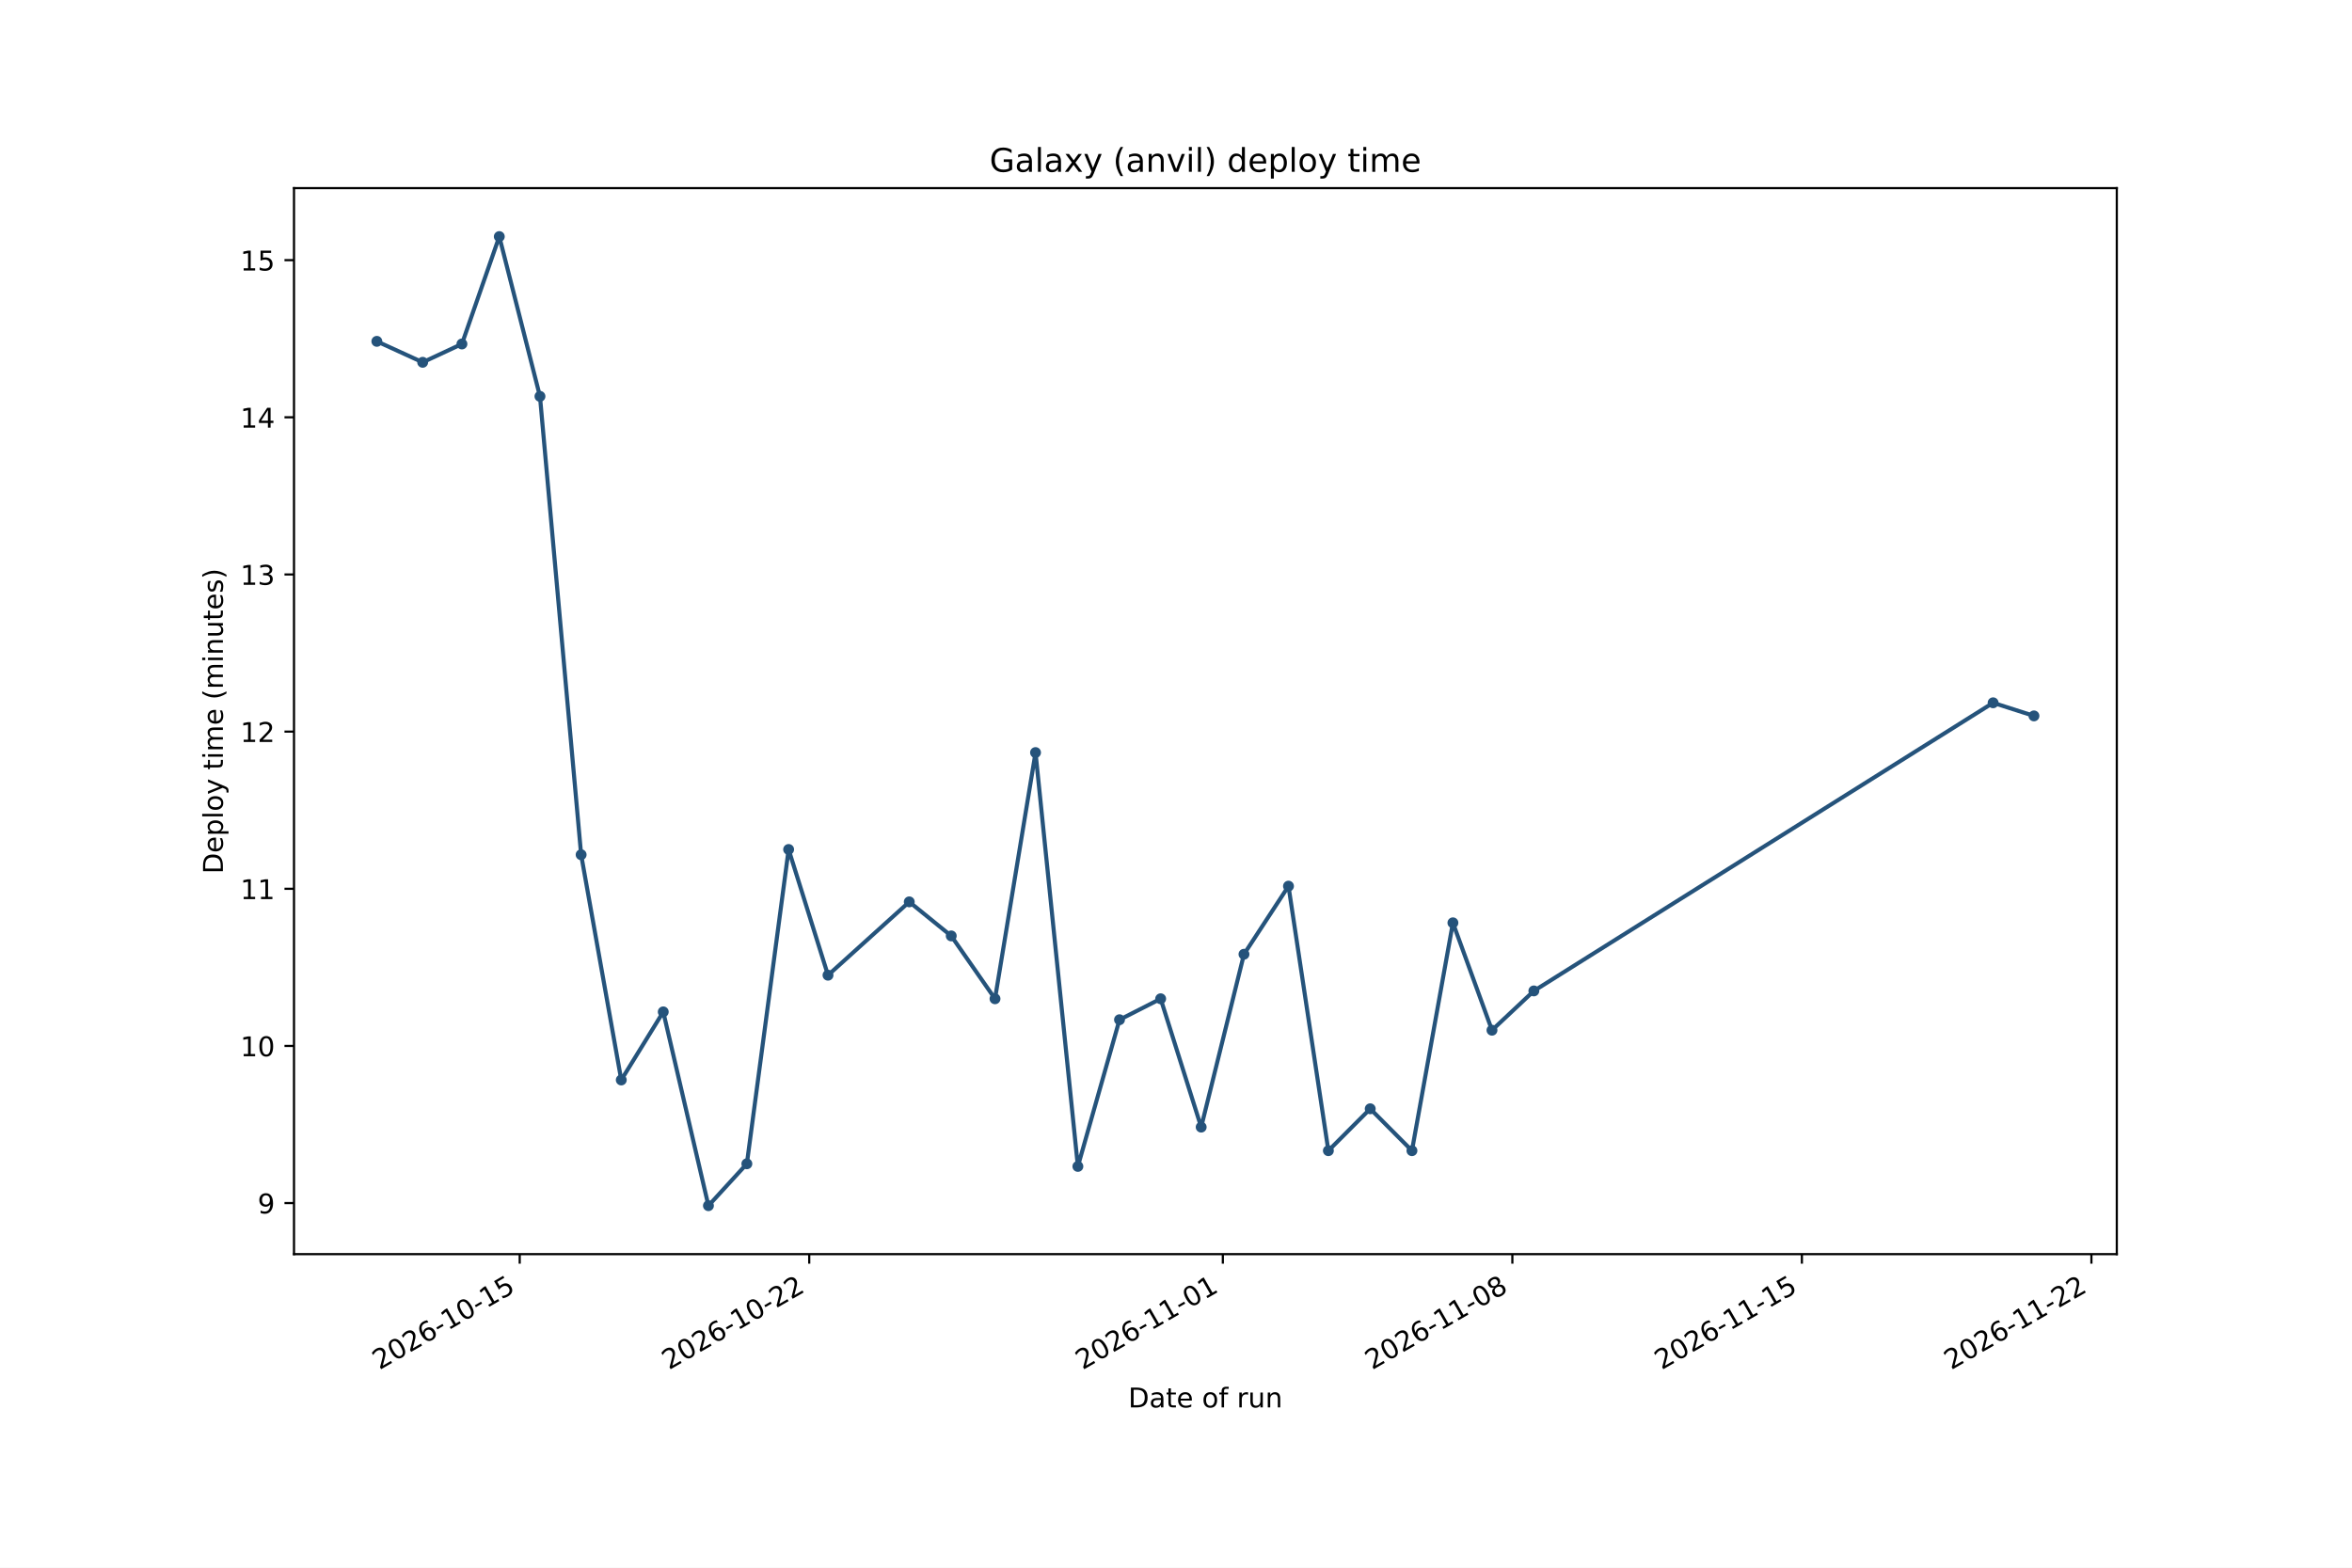
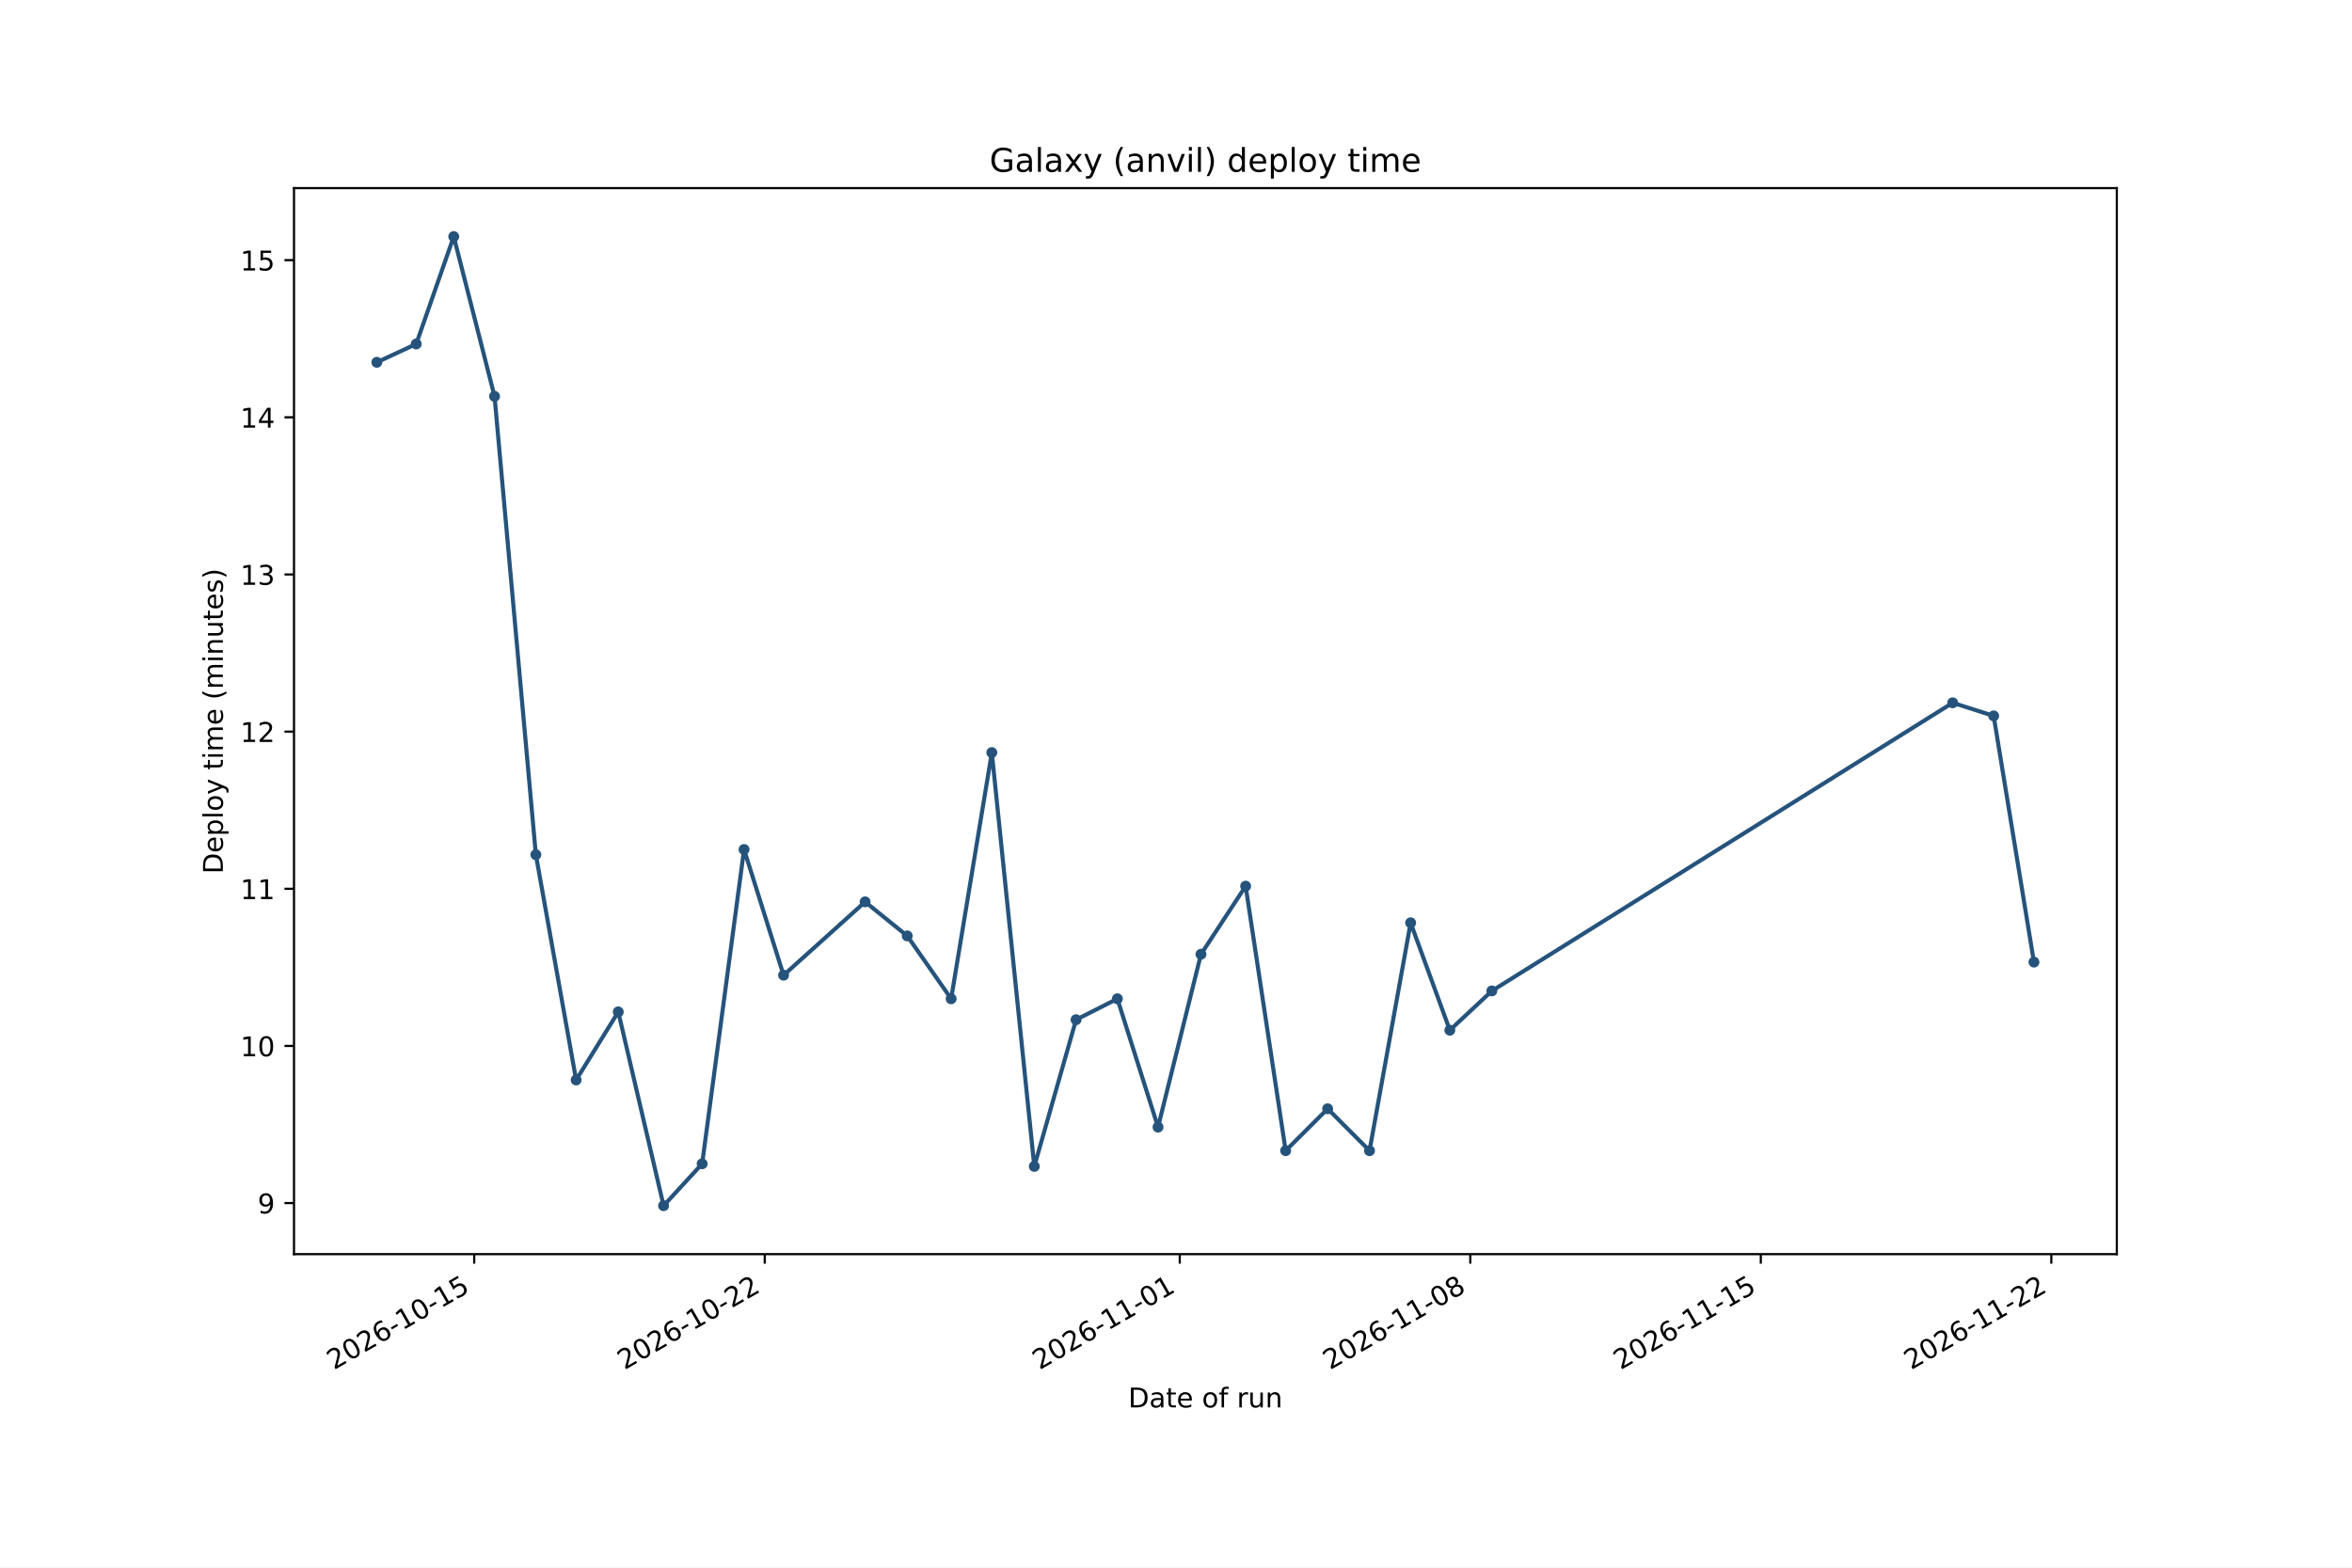
<svg xmlns="http://www.w3.org/2000/svg" xmlns:xlink="http://www.w3.org/1999/xlink" width="864pt" height="576pt" viewBox="0 0 864 576" version="1.1">
  <defs>
    <style type="text/css">*{stroke-linejoin: round; stroke-linecap: butt}</style>
  </defs>
  <g id="figure_1">
    <g id="patch_1">
      <path d="M 0 576  L 864 576  L 864 0  L 0 0  z " style="fill: #ffffff" />
    </g>
    <g id="axes_1">
      <g id="patch_2">
        <path d="M 108 460.8  L 777.6 460.8  L 777.6 69.12  L 108 69.12  z " style="fill: #ffffff" />
      </g>
      <g id="matplotlib.axis_1">
        <g id="xtick_1">
          <g id="line2d_1">
            <defs>
-               <path id="m906812c20d" d="M 0 0  L 0 3.5  " style="stroke: #000000; stroke-width: 0.8" />
+               <path id="m2f91d8e961" d="M 0 0  L 0 3.5  " style="stroke: #000000; stroke-width: 0.8" />
            </defs>
            <g>
-               <use xlink:href="#m906812c20d" x="190.912" y="460.8" style="stroke: #000000; stroke-width: 0.8" />
+               <use xlink:href="#m2f91d8e961" x="174.202" y="460.8" style="stroke: #000000; stroke-width: 0.8" />
            </g>
          </g>
          <g id="text_1">
-             <g transform="translate(139.3813 503.4376) rotate(-30) scale(0.1 -0.1)">
+             <g transform="translate(122.6715 503.4376) rotate(-30) scale(0.1 -0.1)">
              <defs>
                <path id="DejaVuSans-15" d="M 1228 531  L 3431 531  L 3431 0  L 469 0  L 469 531  Q 828 903 1448 1529  Q 2069 2156 2228 2338  Q 2531 2678 2651 2914  Q 2772 3150 2772 3378  Q 2772 3750 2511 3984  Q 2250 4219 1831 4219  Q 1534 4219 1204 4116  Q 875 4013 500 3803  L 500 4441  Q 881 4594 1212 4672  Q 1544 4750 1819 4750  Q 2544 4750 2975 4387  Q 3406 4025 3406 3419  Q 3406 3131 3298 2873  Q 3191 2616 2906 2266  Q 2828 2175 2409 1742  Q 1991 1309 1228 531  z " transform="scale(0.015625)" />
                <path id="DejaVuSans-13" d="M 2034 4250  Q 1547 4250 1301 3770  Q 1056 3291 1056 2328  Q 1056 1369 1301 889  Q 1547 409 2034 409  Q 2525 409 2770 889  Q 3016 1369 3016 2328  Q 3016 3291 2770 3770  Q 2525 4250 2034 4250  z M 2034 4750  Q 2819 4750 3233 4129  Q 3647 3509 3647 2328  Q 3647 1150 3233 529  Q 2819 -91 2034 -91  Q 1250 -91 836 529  Q 422 1150 422 2328  Q 422 3509 836 4129  Q 1250 4750 2034 4750  z " transform="scale(0.015625)" />
                <path id="DejaVuSans-19" d="M 2113 2584  Q 1688 2584 1439 2293  Q 1191 2003 1191 1497  Q 1191 994 1439 701  Q 1688 409 2113 409  Q 2538 409 2786 701  Q 3034 994 3034 1497  Q 3034 2003 2786 2293  Q 2538 2584 2113 2584  z M 3366 4563  L 3366 3988  Q 3128 4100 2886 4159  Q 2644 4219 2406 4219  Q 1781 4219 1451 3797  Q 1122 3375 1075 2522  Q 1259 2794 1537 2939  Q 1816 3084 2150 3084  Q 2853 3084 3261 2657  Q 3669 2231 3669 1497  Q 3669 778 3244 343  Q 2819 -91 2113 -91  Q 1303 -91 875 529  Q 447 1150 447 2328  Q 447 3434 972 4092  Q 1497 4750 2381 4750  Q 2619 4750 2861 4703  Q 3103 4656 3366 4563  z " transform="scale(0.015625)" />
                <path id="DejaVuSans-10" d="M 313 2009  L 1997 2009  L 1997 1497  L 313 1497  L 313 2009  z " transform="scale(0.015625)" />
                <path id="DejaVuSans-14" d="M 794 531  L 1825 531  L 1825 4091  L 703 3866  L 703 4441  L 1819 4666  L 2450 4666  L 2450 531  L 3481 531  L 3481 0  L 794 0  L 794 531  z " transform="scale(0.015625)" />
                <path id="DejaVuSans-18" d="M 691 4666  L 3169 4666  L 3169 4134  L 1269 4134  L 1269 2991  Q 1406 3038 1543 3061  Q 1681 3084 1819 3084  Q 2600 3084 3056 2656  Q 3513 2228 3513 1497  Q 3513 744 3044 326  Q 2575 -91 1722 -91  Q 1428 -91 1123 -41  Q 819 9 494 109  L 494 744  Q 775 591 1075 516  Q 1375 441 1709 441  Q 2250 441 2565 725  Q 2881 1009 2881 1497  Q 2881 1984 2565 2268  Q 2250 2553 1709 2553  Q 1456 2553 1204 2497  Q 953 2441 691 2322  L 691 4666  z " transform="scale(0.015625)" />
              </defs>
              <use xlink:href="#DejaVuSans-15" />
              <use xlink:href="#DejaVuSans-13" transform="translate(63.625 0)" />
              <use xlink:href="#DejaVuSans-15" transform="translate(127.25 0)" />
              <use xlink:href="#DejaVuSans-19" transform="translate(190.875 0)" />
              <use xlink:href="#DejaVuSans-10" transform="translate(254.5 0)" />
              <use xlink:href="#DejaVuSans-14" transform="translate(290.5781 0)" />
              <use xlink:href="#DejaVuSans-13" transform="translate(354.2031 0)" />
              <use xlink:href="#DejaVuSans-10" transform="translate(417.8281 0)" />
              <use xlink:href="#DejaVuSans-14" transform="translate(453.9062 0)" />
              <use xlink:href="#DejaVuSans-18" transform="translate(517.5312 0)" />
            </g>
          </g>
        </g>
        <g id="xtick_2">
          <g id="line2d_2">
            <g>
-               <use xlink:href="#m906812c20d" x="297.268" y="460.8" style="stroke: #000000; stroke-width: 0.8" />
+               <use xlink:href="#m2f91d8e961" x="280.924" y="460.8" style="stroke: #000000; stroke-width: 0.8" />
            </g>
          </g>
          <g id="text_2">
-             <g transform="translate(245.7377 503.4376) rotate(-30) scale(0.1 -0.1)">
+             <g transform="translate(229.3932 503.4376) rotate(-30) scale(0.1 -0.1)">
              <use xlink:href="#DejaVuSans-15" />
              <use xlink:href="#DejaVuSans-13" transform="translate(63.625 0)" />
              <use xlink:href="#DejaVuSans-15" transform="translate(127.25 0)" />
              <use xlink:href="#DejaVuSans-19" transform="translate(190.875 0)" />
              <use xlink:href="#DejaVuSans-10" transform="translate(254.5 0)" />
              <use xlink:href="#DejaVuSans-14" transform="translate(290.5781 0)" />
              <use xlink:href="#DejaVuSans-13" transform="translate(354.2031 0)" />
              <use xlink:href="#DejaVuSans-10" transform="translate(417.8281 0)" />
              <use xlink:href="#DejaVuSans-15" transform="translate(453.9062 0)" />
              <use xlink:href="#DejaVuSans-15" transform="translate(517.5312 0)" />
            </g>
          </g>
        </g>
        <g id="xtick_3">
          <g id="line2d_3">
            <g>
-               <use xlink:href="#m906812c20d" x="449.206" y="460.8" style="stroke: #000000; stroke-width: 0.8" />
+               <use xlink:href="#m2f91d8e961" x="433.384" y="460.8" style="stroke: #000000; stroke-width: 0.8" />
            </g>
          </g>
          <g id="text_3">
-             <g transform="translate(397.6754 503.4376) rotate(-30) scale(0.1 -0.1)">
+             <g transform="translate(381.8528 503.4376) rotate(-30) scale(0.1 -0.1)">
              <use xlink:href="#DejaVuSans-15" />
              <use xlink:href="#DejaVuSans-13" transform="translate(63.625 0)" />
              <use xlink:href="#DejaVuSans-15" transform="translate(127.25 0)" />
              <use xlink:href="#DejaVuSans-19" transform="translate(190.875 0)" />
              <use xlink:href="#DejaVuSans-10" transform="translate(254.5 0)" />
              <use xlink:href="#DejaVuSans-14" transform="translate(290.5781 0)" />
              <use xlink:href="#DejaVuSans-14" transform="translate(354.2031 0)" />
              <use xlink:href="#DejaVuSans-10" transform="translate(417.8281 0)" />
              <use xlink:href="#DejaVuSans-13" transform="translate(453.9062 0)" />
              <use xlink:href="#DejaVuSans-14" transform="translate(517.5312 0)" />
            </g>
          </g>
        </g>
        <g id="xtick_4">
          <g id="line2d_4">
            <g>
-               <use xlink:href="#m906812c20d" x="555.563" y="460.8" style="stroke: #000000; stroke-width: 0.8" />
+               <use xlink:href="#m2f91d8e961" x="540.105" y="460.8" style="stroke: #000000; stroke-width: 0.8" />
            </g>
          </g>
          <g id="text_4">
-             <g transform="translate(504.0318 503.4376) rotate(-30) scale(0.1 -0.1)">
+             <g transform="translate(488.5745 503.4376) rotate(-30) scale(0.1 -0.1)">
              <defs>
                <path id="DejaVuSans-1b" d="M 2034 2216  Q 1584 2216 1326 1975  Q 1069 1734 1069 1313  Q 1069 891 1326 650  Q 1584 409 2034 409  Q 2484 409 2743 651  Q 3003 894 3003 1313  Q 3003 1734 2745 1975  Q 2488 2216 2034 2216  z M 1403 2484  Q 997 2584 770 2862  Q 544 3141 544 3541  Q 544 4100 942 4425  Q 1341 4750 2034 4750  Q 2731 4750 3128 4425  Q 3525 4100 3525 3541  Q 3525 3141 3298 2862  Q 3072 2584 2669 2484  Q 3125 2378 3379 2068  Q 3634 1759 3634 1313  Q 3634 634 3220 271  Q 2806 -91 2034 -91  Q 1263 -91 848 271  Q 434 634 434 1313  Q 434 1759 690 2068  Q 947 2378 1403 2484  z M 1172 3481  Q 1172 3119 1398 2916  Q 1625 2713 2034 2713  Q 2441 2713 2670 2916  Q 2900 3119 2900 3481  Q 2900 3844 2670 4047  Q 2441 4250 2034 4250  Q 1625 4250 1398 4047  Q 1172 3844 1172 3481  z " transform="scale(0.015625)" />
              </defs>
              <use xlink:href="#DejaVuSans-15" />
              <use xlink:href="#DejaVuSans-13" transform="translate(63.625 0)" />
              <use xlink:href="#DejaVuSans-15" transform="translate(127.25 0)" />
              <use xlink:href="#DejaVuSans-19" transform="translate(190.875 0)" />
              <use xlink:href="#DejaVuSans-10" transform="translate(254.5 0)" />
              <use xlink:href="#DejaVuSans-14" transform="translate(290.5781 0)" />
              <use xlink:href="#DejaVuSans-14" transform="translate(354.2031 0)" />
              <use xlink:href="#DejaVuSans-10" transform="translate(417.8281 0)" />
              <use xlink:href="#DejaVuSans-13" transform="translate(453.9062 0)" />
              <use xlink:href="#DejaVuSans-1b" transform="translate(517.5312 0)" />
            </g>
          </g>
        </g>
        <g id="xtick_5">
          <g id="line2d_5">
            <g>
-               <use xlink:href="#m906812c20d" x="661.919" y="460.8" style="stroke: #000000; stroke-width: 0.8" />
+               <use xlink:href="#m2f91d8e961" x="646.827" y="460.8" style="stroke: #000000; stroke-width: 0.8" />
            </g>
          </g>
          <g id="text_5">
-             <g transform="translate(610.3882 503.4376) rotate(-30) scale(0.1 -0.1)">
+             <g transform="translate(595.2963 503.4376) rotate(-30) scale(0.1 -0.1)">
              <use xlink:href="#DejaVuSans-15" />
              <use xlink:href="#DejaVuSans-13" transform="translate(63.625 0)" />
              <use xlink:href="#DejaVuSans-15" transform="translate(127.25 0)" />
              <use xlink:href="#DejaVuSans-19" transform="translate(190.875 0)" />
              <use xlink:href="#DejaVuSans-10" transform="translate(254.5 0)" />
              <use xlink:href="#DejaVuSans-14" transform="translate(290.5781 0)" />
              <use xlink:href="#DejaVuSans-14" transform="translate(354.2031 0)" />
              <use xlink:href="#DejaVuSans-10" transform="translate(417.8281 0)" />
              <use xlink:href="#DejaVuSans-14" transform="translate(453.9062 0)" />
              <use xlink:href="#DejaVuSans-18" transform="translate(517.5312 0)" />
            </g>
          </g>
        </g>
        <g id="xtick_6">
          <g id="line2d_6">
            <g>
-               <use xlink:href="#m906812c20d" x="768.275" y="460.8" style="stroke: #000000; stroke-width: 0.8" />
+               <use xlink:href="#m2f91d8e961" x="753.549" y="460.8" style="stroke: #000000; stroke-width: 0.8" />
            </g>
          </g>
          <g id="text_6">
-             <g transform="translate(716.7446 503.4376) rotate(-30) scale(0.1 -0.1)">
+             <g transform="translate(702.018 503.4376) rotate(-30) scale(0.1 -0.1)">
              <use xlink:href="#DejaVuSans-15" />
              <use xlink:href="#DejaVuSans-13" transform="translate(63.625 0)" />
              <use xlink:href="#DejaVuSans-15" transform="translate(127.25 0)" />
              <use xlink:href="#DejaVuSans-19" transform="translate(190.875 0)" />
              <use xlink:href="#DejaVuSans-10" transform="translate(254.5 0)" />
              <use xlink:href="#DejaVuSans-14" transform="translate(290.5781 0)" />
              <use xlink:href="#DejaVuSans-14" transform="translate(354.2031 0)" />
              <use xlink:href="#DejaVuSans-10" transform="translate(417.8281 0)" />
              <use xlink:href="#DejaVuSans-15" transform="translate(453.9062 0)" />
              <use xlink:href="#DejaVuSans-15" transform="translate(517.5312 0)" />
            </g>
          </g>
        </g>
        <g id="text_7">
          <g transform="translate(414.4586 517.1165) scale(0.1 -0.1)">
            <defs>
              <path id="DejaVuSans-27" d="M 1259 4147  L 1259 519  L 2022 519  Q 2988 519 3436 956  Q 3884 1394 3884 2338  Q 3884 3275 3436 3711  Q 2988 4147 2022 4147  L 1259 4147  z M 628 4666  L 1925 4666  Q 3281 4666 3915 4102  Q 4550 3538 4550 2338  Q 4550 1131 3912 565  Q 3275 0 1925 0  L 628 0  L 628 4666  z " transform="scale(0.015625)" />
              <path id="DejaVuSans-44" d="M 2194 1759  Q 1497 1759 1228 1600  Q 959 1441 959 1056  Q 959 750 1161 570  Q 1363 391 1709 391  Q 2188 391 2477 730  Q 2766 1069 2766 1631  L 2766 1759  L 2194 1759  z M 3341 1997  L 3341 0  L 2766 0  L 2766 531  Q 2569 213 2275 61  Q 1981 -91 1556 -91  Q 1019 -91 701 211  Q 384 513 384 1019  Q 384 1609 779 1909  Q 1175 2209 1959 2209  L 2766 2209  L 2766 2266  Q 2766 2663 2505 2880  Q 2244 3097 1772 3097  Q 1472 3097 1187 3025  Q 903 2953 641 2809  L 641 3341  Q 956 3463 1253 3523  Q 1550 3584 1831 3584  Q 2591 3584 2966 3190  Q 3341 2797 3341 1997  z " transform="scale(0.015625)" />
              <path id="DejaVuSans-57" d="M 1172 4494  L 1172 3500  L 2356 3500  L 2356 3053  L 1172 3053  L 1172 1153  Q 1172 725 1289 603  Q 1406 481 1766 481  L 2356 481  L 2356 0  L 1766 0  Q 1100 0 847 248  Q 594 497 594 1153  L 594 3053  L 172 3053  L 172 3500  L 594 3500  L 594 4494  L 1172 4494  z " transform="scale(0.015625)" />
              <path id="DejaVuSans-48" d="M 3597 1894  L 3597 1613  L 953 1613  Q 991 1019 1311 708  Q 1631 397 2203 397  Q 2534 397 2845 478  Q 3156 559 3463 722  L 3463 178  Q 3153 47 2828 -22  Q 2503 -91 2169 -91  Q 1331 -91 842 396  Q 353 884 353 1716  Q 353 2575 817 3079  Q 1281 3584 2069 3584  Q 2775 3584 3186 3129  Q 3597 2675 3597 1894  z M 3022 2063  Q 3016 2534 2758 2815  Q 2500 3097 2075 3097  Q 1594 3097 1305 2825  Q 1016 2553 972 2059  L 3022 2063  z " transform="scale(0.015625)" />
              <path id="DejaVuSans-3" transform="scale(0.015625)" />
              <path id="DejaVuSans-52" d="M 1959 3097  Q 1497 3097 1228 2736  Q 959 2375 959 1747  Q 959 1119 1226 758  Q 1494 397 1959 397  Q 2419 397 2687 759  Q 2956 1122 2956 1747  Q 2956 2369 2687 2733  Q 2419 3097 1959 3097  z M 1959 3584  Q 2709 3584 3137 3096  Q 3566 2609 3566 1747  Q 3566 888 3137 398  Q 2709 -91 1959 -91  Q 1206 -91 779 398  Q 353 888 353 1747  Q 353 2609 779 3096  Q 1206 3584 1959 3584  z " transform="scale(0.015625)" />
              <path id="DejaVuSans-49" d="M 2375 4863  L 2375 4384  L 1825 4384  Q 1516 4384 1395 4259  Q 1275 4134 1275 3809  L 1275 3500  L 2222 3500  L 2222 3053  L 1275 3053  L 1275 0  L 697 0  L 697 3053  L 147 3053  L 147 3500  L 697 3500  L 697 3744  Q 697 4328 969 4595  Q 1241 4863 1831 4863  L 2375 4863  z " transform="scale(0.015625)" />
              <path id="DejaVuSans-55" d="M 2631 2963  Q 2534 3019 2420 3045  Q 2306 3072 2169 3072  Q 1681 3072 1420 2755  Q 1159 2438 1159 1844  L 1159 0  L 581 0  L 581 3500  L 1159 3500  L 1159 2956  Q 1341 3275 1631 3429  Q 1922 3584 2338 3584  Q 2397 3584 2469 3576  Q 2541 3569 2628 3553  L 2631 2963  z " transform="scale(0.015625)" />
              <path id="DejaVuSans-58" d="M 544 1381  L 544 3500  L 1119 3500  L 1119 1403  Q 1119 906 1312 657  Q 1506 409 1894 409  Q 2359 409 2629 706  Q 2900 1003 2900 1516  L 2900 3500  L 3475 3500  L 3475 0  L 2900 0  L 2900 538  Q 2691 219 2414 64  Q 2138 -91 1772 -91  Q 1169 -91 856 284  Q 544 659 544 1381  z M 1991 3584  L 1991 3584  z " transform="scale(0.015625)" />
              <path id="DejaVuSans-51" d="M 3513 2113  L 3513 0  L 2938 0  L 2938 2094  Q 2938 2591 2744 2837  Q 2550 3084 2163 3084  Q 1697 3084 1428 2787  Q 1159 2491 1159 1978  L 1159 0  L 581 0  L 581 3500  L 1159 3500  L 1159 2956  Q 1366 3272 1645 3428  Q 1925 3584 2291 3584  Q 2894 3584 3203 3211  Q 3513 2838 3513 2113  z " transform="scale(0.015625)" />
            </defs>
            <use xlink:href="#DejaVuSans-27" />
            <use xlink:href="#DejaVuSans-44" transform="translate(77 0)" />
            <use xlink:href="#DejaVuSans-57" transform="translate(138.2812 0)" />
            <use xlink:href="#DejaVuSans-48" transform="translate(177.4844 0)" />
            <use xlink:href="#DejaVuSans-3" transform="translate(239.0156 0)" />
            <use xlink:href="#DejaVuSans-52" transform="translate(270.7969 0)" />
            <use xlink:href="#DejaVuSans-49" transform="translate(331.9844 0)" />
            <use xlink:href="#DejaVuSans-3" transform="translate(367.1875 0)" />
            <use xlink:href="#DejaVuSans-55" transform="translate(398.9688 0)" />
            <use xlink:href="#DejaVuSans-58" transform="translate(440.0781 0)" />
            <use xlink:href="#DejaVuSans-51" transform="translate(503.4531 0)" />
          </g>
        </g>
      </g>
      <g id="matplotlib.axis_2">
        <g id="ytick_1">
          <g id="line2d_7">
            <defs>
-               <path id="mfabf213746" d="M 0 0  L -3.5 0  " style="stroke: #000000; stroke-width: 0.8" />
+               <path id="mfdd6f43679" d="M 0 0  L -3.5 0  " style="stroke: #000000; stroke-width: 0.8" />
            </defs>
            <g>
-               <use xlink:href="#mfabf213746" x="108" y="442.034" style="stroke: #000000; stroke-width: 0.8" />
+               <use xlink:href="#mfdd6f43679" x="108" y="442.034" style="stroke: #000000; stroke-width: 0.8" />
            </g>
          </g>
          <g id="text_8">
            <g transform="translate(94.6375 445.8328) scale(0.1 -0.1)">
              <defs>
                <path id="DejaVuSans-1c" d="M 703 97  L 703 672  Q 941 559 1184 500  Q 1428 441 1663 441  Q 2288 441 2617 861  Q 2947 1281 2994 2138  Q 2813 1869 2534 1725  Q 2256 1581 1919 1581  Q 1219 1581 811 2004  Q 403 2428 403 3163  Q 403 3881 828 4315  Q 1253 4750 1959 4750  Q 2769 4750 3195 4129  Q 3622 3509 3622 2328  Q 3622 1225 3098 567  Q 2575 -91 1691 -91  Q 1453 -91 1209 -44  Q 966 3 703 97  z M 1959 2075  Q 2384 2075 2632 2365  Q 2881 2656 2881 3163  Q 2881 3666 2632 3958  Q 2384 4250 1959 4250  Q 1534 4250 1286 3958  Q 1038 3666 1038 3163  Q 1038 2656 1286 2365  Q 1534 2075 1959 2075  z " transform="scale(0.015625)" />
              </defs>
              <use xlink:href="#DejaVuSans-1c" />
            </g>
          </g>
        </g>
        <g id="ytick_2">
          <g id="line2d_8">
            <g>
-               <use xlink:href="#mfabf213746" x="108" y="384.292" style="stroke: #000000; stroke-width: 0.8" />
+               <use xlink:href="#mfdd6f43679" x="108" y="384.292" style="stroke: #000000; stroke-width: 0.8" />
            </g>
          </g>
          <g id="text_9">
            <g transform="translate(88.275 388.0913) scale(0.1 -0.1)">
              <use xlink:href="#DejaVuSans-14" />
              <use xlink:href="#DejaVuSans-13" transform="translate(63.625 0)" />
            </g>
          </g>
        </g>
        <g id="ytick_3">
          <g id="line2d_9">
            <g>
-               <use xlink:href="#mfabf213746" x="108" y="326.551" style="stroke: #000000; stroke-width: 0.8" />
+               <use xlink:href="#mfdd6f43679" x="108" y="326.551" style="stroke: #000000; stroke-width: 0.8" />
            </g>
          </g>
          <g id="text_10">
            <g transform="translate(88.275 330.3498) scale(0.1 -0.1)">
              <use xlink:href="#DejaVuSans-14" />
              <use xlink:href="#DejaVuSans-14" transform="translate(63.625 0)" />
            </g>
          </g>
        </g>
        <g id="ytick_4">
          <g id="line2d_10">
            <g>
-               <use xlink:href="#mfabf213746" x="108" y="268.809" style="stroke: #000000; stroke-width: 0.8" />
+               <use xlink:href="#mfdd6f43679" x="108" y="268.809" style="stroke: #000000; stroke-width: 0.8" />
            </g>
          </g>
          <g id="text_11">
            <g transform="translate(88.275 272.6083) scale(0.1 -0.1)">
              <use xlink:href="#DejaVuSans-14" />
              <use xlink:href="#DejaVuSans-15" transform="translate(63.625 0)" />
            </g>
          </g>
        </g>
        <g id="ytick_5">
          <g id="line2d_11">
            <g>
-               <use xlink:href="#mfabf213746" x="108" y="211.068" style="stroke: #000000; stroke-width: 0.8" />
+               <use xlink:href="#mfdd6f43679" x="108" y="211.068" style="stroke: #000000; stroke-width: 0.8" />
            </g>
          </g>
          <g id="text_12">
            <g transform="translate(88.275 214.8667) scale(0.1 -0.1)">
              <defs>
                <path id="DejaVuSans-16" d="M 2597 2516  Q 3050 2419 3304 2112  Q 3559 1806 3559 1356  Q 3559 666 3084 287  Q 2609 -91 1734 -91  Q 1441 -91 1130 -33  Q 819 25 488 141  L 488 750  Q 750 597 1062 519  Q 1375 441 1716 441  Q 2309 441 2620 675  Q 2931 909 2931 1356  Q 2931 1769 2642 2001  Q 2353 2234 1838 2234  L 1294 2234  L 1294 2753  L 1863 2753  Q 2328 2753 2575 2939  Q 2822 3125 2822 3475  Q 2822 3834 2567 4026  Q 2313 4219 1838 4219  Q 1578 4219 1281 4162  Q 984 4106 628 3988  L 628 4550  Q 988 4650 1302 4700  Q 1616 4750 1894 4750  Q 2613 4750 3031 4423  Q 3450 4097 3450 3541  Q 3450 3153 3228 2886  Q 3006 2619 2597 2516  z " transform="scale(0.015625)" />
              </defs>
              <use xlink:href="#DejaVuSans-14" />
              <use xlink:href="#DejaVuSans-16" transform="translate(63.625 0)" />
            </g>
          </g>
        </g>
        <g id="ytick_6">
          <g id="line2d_12">
            <g>
-               <use xlink:href="#mfabf213746" x="108" y="153.326" style="stroke: #000000; stroke-width: 0.8" />
+               <use xlink:href="#mfdd6f43679" x="108" y="153.326" style="stroke: #000000; stroke-width: 0.8" />
            </g>
          </g>
          <g id="text_13">
            <g transform="translate(88.275 157.1252) scale(0.1 -0.1)">
              <defs>
                <path id="DejaVuSans-17" d="M 2419 4116  L 825 1625  L 2419 1625  L 2419 4116  z M 2253 4666  L 3047 4666  L 3047 1625  L 3713 1625  L 3713 1100  L 3047 1100  L 3047 0  L 2419 0  L 2419 1100  L 313 1100  L 313 1709  L 2253 4666  z " transform="scale(0.015625)" />
              </defs>
              <use xlink:href="#DejaVuSans-14" />
              <use xlink:href="#DejaVuSans-17" transform="translate(63.625 0)" />
            </g>
          </g>
        </g>
        <g id="ytick_7">
          <g id="line2d_13">
            <g>
-               <use xlink:href="#mfabf213746" x="108" y="95.585" style="stroke: #000000; stroke-width: 0.8" />
+               <use xlink:href="#mfdd6f43679" x="108" y="95.585" style="stroke: #000000; stroke-width: 0.8" />
            </g>
          </g>
          <g id="text_14">
            <g transform="translate(88.275 99.38369) scale(0.1 -0.1)">
              <use xlink:href="#DejaVuSans-14" />
              <use xlink:href="#DejaVuSans-18" transform="translate(63.625 0)" />
            </g>
          </g>
        </g>
        <g id="text_15">
          <g transform="translate(81.87266 321.0827) rotate(-90) scale(0.1 -0.1)">
            <defs>
              <path id="DejaVuSans-53" d="M 1159 525  L 1159 -1331  L 581 -1331  L 581 3500  L 1159 3500  L 1159 2969  Q 1341 3281 1617 3432  Q 1894 3584 2278 3584  Q 2916 3584 3314 3078  Q 3713 2572 3713 1747  Q 3713 922 3314 415  Q 2916 -91 2278 -91  Q 1894 -91 1617 61  Q 1341 213 1159 525  z M 3116 1747  Q 3116 2381 2855 2742  Q 2594 3103 2138 3103  Q 1681 3103 1420 2742  Q 1159 2381 1159 1747  Q 1159 1113 1420 752  Q 1681 391 2138 391  Q 2594 391 2855 752  Q 3116 1113 3116 1747  z " transform="scale(0.015625)" />
              <path id="DejaVuSans-4f" d="M 603 4863  L 1178 4863  L 1178 0  L 603 0  L 603 4863  z " transform="scale(0.015625)" />
              <path id="DejaVuSans-5c" d="M 2059 -325  Q 1816 -950 1584 -1140  Q 1353 -1331 966 -1331  L 506 -1331  L 506 -850  L 844 -850  Q 1081 -850 1212 -737  Q 1344 -625 1503 -206  L 1606 56  L 191 3500  L 800 3500  L 1894 763  L 2988 3500  L 3597 3500  L 2059 -325  z " transform="scale(0.015625)" />
              <path id="DejaVuSans-4c" d="M 603 3500  L 1178 3500  L 1178 0  L 603 0  L 603 3500  z M 603 4863  L 1178 4863  L 1178 4134  L 603 4134  L 603 4863  z " transform="scale(0.015625)" />
              <path id="DejaVuSans-50" d="M 3328 2828  Q 3544 3216 3844 3400  Q 4144 3584 4550 3584  Q 5097 3584 5394 3201  Q 5691 2819 5691 2113  L 5691 0  L 5113 0  L 5113 2094  Q 5113 2597 4934 2840  Q 4756 3084 4391 3084  Q 3944 3084 3684 2787  Q 3425 2491 3425 1978  L 3425 0  L 2847 0  L 2847 2094  Q 2847 2600 2669 2842  Q 2491 3084 2119 3084  Q 1678 3084 1418 2786  Q 1159 2488 1159 1978  L 1159 0  L 581 0  L 581 3500  L 1159 3500  L 1159 2956  Q 1356 3278 1631 3431  Q 1906 3584 2284 3584  Q 2666 3584 2933 3390  Q 3200 3197 3328 2828  z " transform="scale(0.015625)" />
              <path id="DejaVuSans-b" d="M 1984 4856  Q 1566 4138 1362 3434  Q 1159 2731 1159 2009  Q 1159 1288 1364 580  Q 1569 -128 1984 -844  L 1484 -844  Q 1016 -109 783 600  Q 550 1309 550 2009  Q 550 2706 781 3412  Q 1013 4119 1484 4856  L 1984 4856  z " transform="scale(0.015625)" />
              <path id="DejaVuSans-56" d="M 2834 3397  L 2834 2853  Q 2591 2978 2328 3040  Q 2066 3103 1784 3103  Q 1356 3103 1142 2972  Q 928 2841 928 2578  Q 928 2378 1081 2264  Q 1234 2150 1697 2047  L 1894 2003  Q 2506 1872 2764 1633  Q 3022 1394 3022 966  Q 3022 478 2636 193  Q 2250 -91 1575 -91  Q 1294 -91 989 -36  Q 684 19 347 128  L 347 722  Q 666 556 975 473  Q 1284 391 1588 391  Q 1994 391 2212 530  Q 2431 669 2431 922  Q 2431 1156 2273 1281  Q 2116 1406 1581 1522  L 1381 1569  Q 847 1681 609 1914  Q 372 2147 372 2553  Q 372 3047 722 3315  Q 1072 3584 1716 3584  Q 2034 3584 2315 3537  Q 2597 3491 2834 3397  z " transform="scale(0.015625)" />
              <path id="DejaVuSans-c" d="M 513 4856  L 1013 4856  Q 1481 4119 1714 3412  Q 1947 2706 1947 2009  Q 1947 1309 1714 600  Q 1481 -109 1013 -844  L 513 -844  Q 928 -128 1133 580  Q 1338 1288 1338 2009  Q 1338 2731 1133 3434  Q 928 4138 513 4856  z " transform="scale(0.015625)" />
            </defs>
            <use xlink:href="#DejaVuSans-27" />
            <use xlink:href="#DejaVuSans-48" transform="translate(77 0)" />
            <use xlink:href="#DejaVuSans-53" transform="translate(138.5312 0)" />
            <use xlink:href="#DejaVuSans-4f" transform="translate(202.0156 0)" />
            <use xlink:href="#DejaVuSans-52" transform="translate(229.7969 0)" />
            <use xlink:href="#DejaVuSans-5c" transform="translate(290.9844 0)" />
            <use xlink:href="#DejaVuSans-3" transform="translate(350.1719 0)" />
            <use xlink:href="#DejaVuSans-57" transform="translate(381.9531 0)" />
            <use xlink:href="#DejaVuSans-4c" transform="translate(421.1562 0)" />
            <use xlink:href="#DejaVuSans-50" transform="translate(448.9375 0)" />
            <use xlink:href="#DejaVuSans-48" transform="translate(546.3438 0)" />
            <use xlink:href="#DejaVuSans-3" transform="translate(607.875 0)" />
            <use xlink:href="#DejaVuSans-b" transform="translate(639.6562 0)" />
            <use xlink:href="#DejaVuSans-50" transform="translate(678.6719 0)" />
            <use xlink:href="#DejaVuSans-4c" transform="translate(776.0781 0)" />
            <use xlink:href="#DejaVuSans-51" transform="translate(803.8594 0)" />
            <use xlink:href="#DejaVuSans-58" transform="translate(867.2344 0)" />
            <use xlink:href="#DejaVuSans-57" transform="translate(930.6094 0)" />
            <use xlink:href="#DejaVuSans-48" transform="translate(969.8125 0)" />
            <use xlink:href="#DejaVuSans-56" transform="translate(1031.344 0)" />
            <use xlink:href="#DejaVuSans-c" transform="translate(1083.438 0)" />
          </g>
        </g>
      </g>
      <g id="line2d_14">
-         <path d="M 747.164 263.035  L 732.163 258.223  L 563.457 364.083  L 548.075 378.518  L 533.724 339.062  L 518.674 422.787  L 503.348 407.389  L 487.973 422.787  L 473.322 325.589  L 456.971 350.61  L 441.25 414.126  L 426.363 366.97  L 411.248 374.669  L 395.956 428.561  L 380.401 276.508  L 365.512 366.97  L 349.438 343.873  L 334.017 331.363  L 304.166 358.309  L 289.699 312.116  L 274.356 427.599  L 260.242 442.996  L 243.646 371.782  L 228.222 396.803  L 213.477 314.04  L 198.355 145.628  L 183.415 86.924  L 169.686 126.38  L 155.269 133.117  L 138.436 125.418  " clip-path="url(#p50e23517a8)" style="fill: none; stroke: #25537b; stroke-width: 1.5; stroke-linecap: square" />
+         <path d="M 747.164 353.497  L 732.364 263.035  L 717.312 258.223  L 548.027 364.083  L 532.592 378.518  L 518.192 339.062  L 503.09 422.787  L 487.712 407.389  L 472.284 422.787  L 457.582 325.589  L 441.175 350.61  L 425.4 414.126  L 410.462 366.97  L 395.295 374.669  L 379.95 428.561  L 364.342 276.508  L 349.402 366.97  L 333.273 343.873  L 317.798 331.363  L 287.845 358.309  L 273.328 312.116  L 257.933 427.599  L 243.77 442.996  L 227.117 371.782  L 211.64 396.803  L 196.845 314.04  L 181.67 145.628  L 166.679 86.924  L 152.903 126.38  L 138.436 133.117  " clip-path="url(#p4bc7401432)" style="fill: none; stroke: #25537b; stroke-width: 1.5; stroke-linecap: square" />
        <defs>
-           <path id="m288a5f280d" d="M 0 1.5  C 0.398 1.5 0.779 1.342 1.061 1.061  C 1.342 0.779 1.5 0.398 1.5 0  C 1.5 -0.398 1.342 -0.779 1.061 -1.061  C 0.779 -1.342 0.398 -1.5 0 -1.5  C -0.398 -1.5 -0.779 -1.342 -1.061 -1.061  C -1.342 -0.779 -1.5 -0.398 -1.5 0  C -1.5 0.398 -1.342 0.779 -1.061 1.061  C -0.779 1.342 -0.398 1.5 0 1.5  z " style="stroke: #25537b" />
+           <path id="ma1c89a630f" d="M 0 1.5  C 0.398 1.5 0.779 1.342 1.061 1.061  C 1.342 0.779 1.5 0.398 1.5 0  C 1.5 -0.398 1.342 -0.779 1.061 -1.061  C 0.779 -1.342 0.398 -1.5 0 -1.5  C -0.398 -1.5 -0.779 -1.342 -1.061 -1.061  C -1.342 -0.779 -1.5 -0.398 -1.5 0  C -1.5 0.398 -1.342 0.779 -1.061 1.061  C -0.779 1.342 -0.398 1.5 0 1.5  z " style="stroke: #25537b" />
        </defs>
-         <g clip-path="url(#p50e23517a8)">
-           <use xlink:href="#m288a5f280d" x="747.164" y="263.035" style="fill: #25537b; stroke: #25537b" />
-           <use xlink:href="#m288a5f280d" x="732.163" y="258.223" style="fill: #25537b; stroke: #25537b" />
-           <use xlink:href="#m288a5f280d" x="563.457" y="364.083" style="fill: #25537b; stroke: #25537b" />
-           <use xlink:href="#m288a5f280d" x="548.075" y="378.518" style="fill: #25537b; stroke: #25537b" />
-           <use xlink:href="#m288a5f280d" x="533.724" y="339.062" style="fill: #25537b; stroke: #25537b" />
-           <use xlink:href="#m288a5f280d" x="518.674" y="422.787" style="fill: #25537b; stroke: #25537b" />
-           <use xlink:href="#m288a5f280d" x="503.348" y="407.389" style="fill: #25537b; stroke: #25537b" />
-           <use xlink:href="#m288a5f280d" x="487.973" y="422.787" style="fill: #25537b; stroke: #25537b" />
-           <use xlink:href="#m288a5f280d" x="473.322" y="325.589" style="fill: #25537b; stroke: #25537b" />
-           <use xlink:href="#m288a5f280d" x="456.971" y="350.61" style="fill: #25537b; stroke: #25537b" />
-           <use xlink:href="#m288a5f280d" x="441.25" y="414.126" style="fill: #25537b; stroke: #25537b" />
-           <use xlink:href="#m288a5f280d" x="426.363" y="366.97" style="fill: #25537b; stroke: #25537b" />
-           <use xlink:href="#m288a5f280d" x="411.248" y="374.669" style="fill: #25537b; stroke: #25537b" />
-           <use xlink:href="#m288a5f280d" x="395.956" y="428.561" style="fill: #25537b; stroke: #25537b" />
-           <use xlink:href="#m288a5f280d" x="380.401" y="276.508" style="fill: #25537b; stroke: #25537b" />
-           <use xlink:href="#m288a5f280d" x="365.512" y="366.97" style="fill: #25537b; stroke: #25537b" />
-           <use xlink:href="#m288a5f280d" x="349.438" y="343.873" style="fill: #25537b; stroke: #25537b" />
-           <use xlink:href="#m288a5f280d" x="334.017" y="331.363" style="fill: #25537b; stroke: #25537b" />
-           <use xlink:href="#m288a5f280d" x="304.166" y="358.309" style="fill: #25537b; stroke: #25537b" />
-           <use xlink:href="#m288a5f280d" x="289.699" y="312.116" style="fill: #25537b; stroke: #25537b" />
-           <use xlink:href="#m288a5f280d" x="274.356" y="427.599" style="fill: #25537b; stroke: #25537b" />
-           <use xlink:href="#m288a5f280d" x="260.242" y="442.996" style="fill: #25537b; stroke: #25537b" />
-           <use xlink:href="#m288a5f280d" x="243.646" y="371.782" style="fill: #25537b; stroke: #25537b" />
-           <use xlink:href="#m288a5f280d" x="228.222" y="396.803" style="fill: #25537b; stroke: #25537b" />
-           <use xlink:href="#m288a5f280d" x="213.477" y="314.04" style="fill: #25537b; stroke: #25537b" />
-           <use xlink:href="#m288a5f280d" x="198.355" y="145.628" style="fill: #25537b; stroke: #25537b" />
-           <use xlink:href="#m288a5f280d" x="183.415" y="86.924" style="fill: #25537b; stroke: #25537b" />
-           <use xlink:href="#m288a5f280d" x="169.686" y="126.38" style="fill: #25537b; stroke: #25537b" />
-           <use xlink:href="#m288a5f280d" x="155.269" y="133.117" style="fill: #25537b; stroke: #25537b" />
-           <use xlink:href="#m288a5f280d" x="138.436" y="125.418" style="fill: #25537b; stroke: #25537b" />
+         <g clip-path="url(#p4bc7401432)">
+           <use xlink:href="#ma1c89a630f" x="747.164" y="353.497" style="fill: #25537b; stroke: #25537b" />
+           <use xlink:href="#ma1c89a630f" x="732.364" y="263.035" style="fill: #25537b; stroke: #25537b" />
+           <use xlink:href="#ma1c89a630f" x="717.312" y="258.223" style="fill: #25537b; stroke: #25537b" />
+           <use xlink:href="#ma1c89a630f" x="548.027" y="364.083" style="fill: #25537b; stroke: #25537b" />
+           <use xlink:href="#ma1c89a630f" x="532.592" y="378.518" style="fill: #25537b; stroke: #25537b" />
+           <use xlink:href="#ma1c89a630f" x="518.192" y="339.062" style="fill: #25537b; stroke: #25537b" />
+           <use xlink:href="#ma1c89a630f" x="503.09" y="422.787" style="fill: #25537b; stroke: #25537b" />
+           <use xlink:href="#ma1c89a630f" x="487.712" y="407.389" style="fill: #25537b; stroke: #25537b" />
+           <use xlink:href="#ma1c89a630f" x="472.284" y="422.787" style="fill: #25537b; stroke: #25537b" />
+           <use xlink:href="#ma1c89a630f" x="457.582" y="325.589" style="fill: #25537b; stroke: #25537b" />
+           <use xlink:href="#ma1c89a630f" x="441.175" y="350.61" style="fill: #25537b; stroke: #25537b" />
+           <use xlink:href="#ma1c89a630f" x="425.4" y="414.126" style="fill: #25537b; stroke: #25537b" />
+           <use xlink:href="#ma1c89a630f" x="410.462" y="366.97" style="fill: #25537b; stroke: #25537b" />
+           <use xlink:href="#ma1c89a630f" x="395.295" y="374.669" style="fill: #25537b; stroke: #25537b" />
+           <use xlink:href="#ma1c89a630f" x="379.95" y="428.561" style="fill: #25537b; stroke: #25537b" />
+           <use xlink:href="#ma1c89a630f" x="364.342" y="276.508" style="fill: #25537b; stroke: #25537b" />
+           <use xlink:href="#ma1c89a630f" x="349.402" y="366.97" style="fill: #25537b; stroke: #25537b" />
+           <use xlink:href="#ma1c89a630f" x="333.273" y="343.873" style="fill: #25537b; stroke: #25537b" />
+           <use xlink:href="#ma1c89a630f" x="317.798" y="331.363" style="fill: #25537b; stroke: #25537b" />
+           <use xlink:href="#ma1c89a630f" x="287.845" y="358.309" style="fill: #25537b; stroke: #25537b" />
+           <use xlink:href="#ma1c89a630f" x="273.328" y="312.116" style="fill: #25537b; stroke: #25537b" />
+           <use xlink:href="#ma1c89a630f" x="257.933" y="427.599" style="fill: #25537b; stroke: #25537b" />
+           <use xlink:href="#ma1c89a630f" x="243.77" y="442.996" style="fill: #25537b; stroke: #25537b" />
+           <use xlink:href="#ma1c89a630f" x="227.117" y="371.782" style="fill: #25537b; stroke: #25537b" />
+           <use xlink:href="#ma1c89a630f" x="211.64" y="396.803" style="fill: #25537b; stroke: #25537b" />
+           <use xlink:href="#ma1c89a630f" x="196.845" y="314.04" style="fill: #25537b; stroke: #25537b" />
+           <use xlink:href="#ma1c89a630f" x="181.67" y="145.628" style="fill: #25537b; stroke: #25537b" />
+           <use xlink:href="#ma1c89a630f" x="166.679" y="86.924" style="fill: #25537b; stroke: #25537b" />
+           <use xlink:href="#ma1c89a630f" x="152.903" y="126.38" style="fill: #25537b; stroke: #25537b" />
+           <use xlink:href="#ma1c89a630f" x="138.436" y="133.117" style="fill: #25537b; stroke: #25537b" />
        </g>
      </g>
      <g id="patch_3">
        <path d="M 108 460.8  L 108 69.12  " style="fill: none; stroke: #000000; stroke-width: 0.8; stroke-linejoin: miter; stroke-linecap: square" />
      </g>
      <g id="patch_4">
        <path d="M 777.6 460.8  L 777.6 69.12  " style="fill: none; stroke: #000000; stroke-width: 0.8; stroke-linejoin: miter; stroke-linecap: square" />
      </g>
      <g id="patch_5">
        <path d="M 108 460.8  L 777.6 460.8  " style="fill: none; stroke: #000000; stroke-width: 0.8; stroke-linejoin: miter; stroke-linecap: square" />
      </g>
      <g id="patch_6">
        <path d="M 108 69.12  L 777.6 69.12  " style="fill: none; stroke: #000000; stroke-width: 0.8; stroke-linejoin: miter; stroke-linecap: square" />
      </g>
      <g id="text_16">
        <g transform="translate(363.5063 63.12) scale(0.12 -0.12)">
          <defs>
            <path id="DejaVuSans-2a" d="M 3809 666  L 3809 1919  L 2778 1919  L 2778 2438  L 4434 2438  L 4434 434  Q 4069 175 3628 42  Q 3188 -91 2688 -91  Q 1594 -91 976 548  Q 359 1188 359 2328  Q 359 3472 976 4111  Q 1594 4750 2688 4750  Q 3144 4750 3555 4637  Q 3966 4525 4313 4306  L 4313 3634  Q 3963 3931 3569 4081  Q 3175 4231 2741 4231  Q 1884 4231 1454 3753  Q 1025 3275 1025 2328  Q 1025 1384 1454 906  Q 1884 428 2741 428  Q 3075 428 3337 486  Q 3600 544 3809 666  z " transform="scale(0.015625)" />
            <path id="DejaVuSans-5b" d="M 3513 3500  L 2247 1797  L 3578 0  L 2900 0  L 1881 1375  L 863 0  L 184 0  L 1544 1831  L 300 3500  L 978 3500  L 1906 2253  L 2834 3500  L 3513 3500  z " transform="scale(0.015625)" />
            <path id="DejaVuSans-59" d="M 191 3500  L 800 3500  L 1894 563  L 2988 3500  L 3597 3500  L 2284 0  L 1503 0  L 191 3500  z " transform="scale(0.015625)" />
            <path id="DejaVuSans-47" d="M 2906 2969  L 2906 4863  L 3481 4863  L 3481 0  L 2906 0  L 2906 525  Q 2725 213 2448 61  Q 2172 -91 1784 -91  Q 1150 -91 751 415  Q 353 922 353 1747  Q 353 2572 751 3078  Q 1150 3584 1784 3584  Q 2172 3584 2448 3432  Q 2725 3281 2906 2969  z M 947 1747  Q 947 1113 1208 752  Q 1469 391 1925 391  Q 2381 391 2643 752  Q 2906 1113 2906 1747  Q 2906 2381 2643 2742  Q 2381 3103 1925 3103  Q 1469 3103 1208 2742  Q 947 2381 947 1747  z " transform="scale(0.015625)" />
          </defs>
          <use xlink:href="#DejaVuSans-2a" />
          <use xlink:href="#DejaVuSans-44" transform="translate(77.48438 0)" />
          <use xlink:href="#DejaVuSans-4f" transform="translate(138.7656 0)" />
          <use xlink:href="#DejaVuSans-44" transform="translate(166.5469 0)" />
          <use xlink:href="#DejaVuSans-5b" transform="translate(227.8281 0)" />
          <use xlink:href="#DejaVuSans-5c" transform="translate(287.0156 0)" />
          <use xlink:href="#DejaVuSans-3" transform="translate(346.2031 0)" />
          <use xlink:href="#DejaVuSans-b" transform="translate(377.9844 0)" />
          <use xlink:href="#DejaVuSans-44" transform="translate(417 0)" />
          <use xlink:href="#DejaVuSans-51" transform="translate(478.2812 0)" />
          <use xlink:href="#DejaVuSans-59" transform="translate(541.6562 0)" />
          <use xlink:href="#DejaVuSans-4c" transform="translate(600.8438 0)" />
          <use xlink:href="#DejaVuSans-4f" transform="translate(628.625 0)" />
          <use xlink:href="#DejaVuSans-c" transform="translate(656.4062 0)" />
          <use xlink:href="#DejaVuSans-3" transform="translate(695.4219 0)" />
          <use xlink:href="#DejaVuSans-47" transform="translate(727.2031 0)" />
          <use xlink:href="#DejaVuSans-48" transform="translate(790.6875 0)" />
          <use xlink:href="#DejaVuSans-53" transform="translate(852.2188 0)" />
          <use xlink:href="#DejaVuSans-4f" transform="translate(915.7031 0)" />
          <use xlink:href="#DejaVuSans-52" transform="translate(943.4844 0)" />
          <use xlink:href="#DejaVuSans-5c" transform="translate(1004.672 0)" />
          <use xlink:href="#DejaVuSans-3" transform="translate(1063.859 0)" />
          <use xlink:href="#DejaVuSans-57" transform="translate(1095.641 0)" />
          <use xlink:href="#DejaVuSans-4c" transform="translate(1134.844 0)" />
          <use xlink:href="#DejaVuSans-50" transform="translate(1162.625 0)" />
          <use xlink:href="#DejaVuSans-48" transform="translate(1260.031 0)" />
        </g>
      </g>
    </g>
  </g>
  <defs>
-     <clipPath id="p50e23517a8">
+     <clipPath id="p4bc7401432">
      <rect x="108" y="69.12" width="669.6" height="391.68" />
    </clipPath>
  </defs>
</svg>
